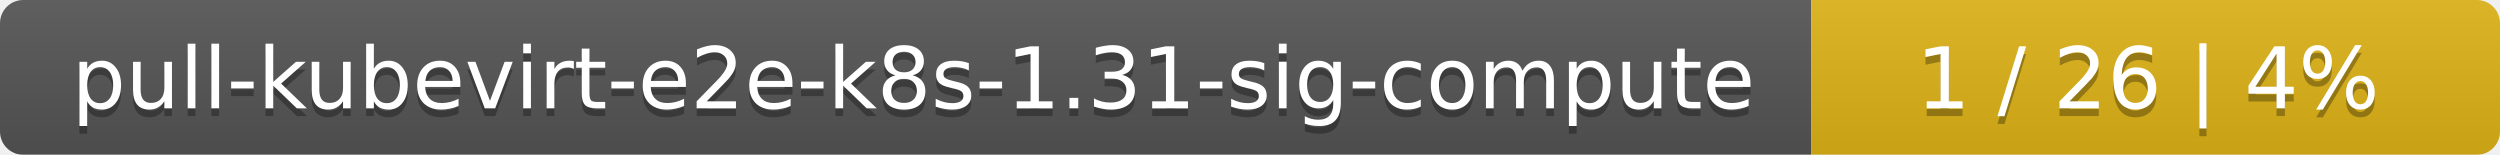
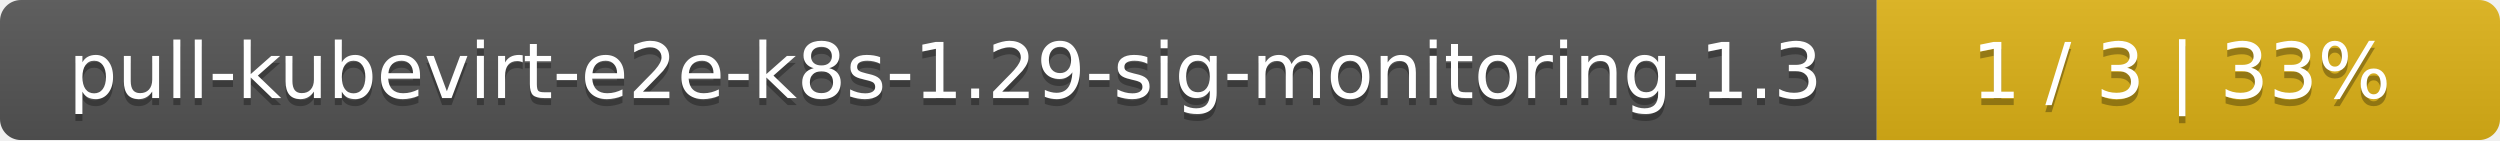
- <svg xmlns="http://www.w3.org/2000/svg" width="323" height="20">
+ <svg xmlns="http://www.w3.org/2000/svg" width="357" height="20">
  <linearGradient id="smooth" x2="0" y2="100%">
    <stop offset="0" stop-color="#bbb" stop-opacity=".1" />
    <stop offset="1" stop-opacity=".1" />
  </linearGradient>
  <mask id="round">
-     <rect width="323" height="20" rx="3" fill="#fff" />
+     <rect width="357" height="20" rx="3" fill="#fff" />
  </mask>
  <g mask="url(#round)">
-     <rect width="234" height="20" fill="#555" />
-     <rect x="234" width="89" height="20" fill="#dfb317" />
-     <rect width="323" height="20" fill="url(#smooth)" />
+     <rect width="268" height="20" fill="#555" />
+     <rect x="268" width="89" height="20" fill="#dfb317" />
+     <rect width="357" height="20" fill="url(#smooth)" />
  </g>
  <g fill="#fff" text-anchor="middle" font-family="DejaVu Sans,Verdana,Geneva,sans-serif" font-size="11">
-     <text x="118" y="15" fill="#010101" fill-opacity=".3">pull-kubevirt-e2e-k8s-1.31-sig-compute</text>
-     <text x="118" y="14">pull-kubevirt-e2e-k8s-1.31-sig-compute</text>
-     <text x="277.5" y="15" fill="#010101" fill-opacity=".3">1 / 26    |    4%</text>
-     <text x="277.5" y="14">1 / 26    |    4%</text>
+     <text x="135" y="15" fill="#010101" fill-opacity=".3">pull-kubevirt-e2e-k8s-1.29-sig-monitoring-1.3</text>
+     <text x="135" y="14">pull-kubevirt-e2e-k8s-1.29-sig-monitoring-1.3</text>
+     <text x="311.5" y="15" fill="#010101" fill-opacity=".3">1 / 3    |    33%</text>
+     <text x="311.5" y="14">1 / 3    |    33%</text>
  </g>
</svg>
